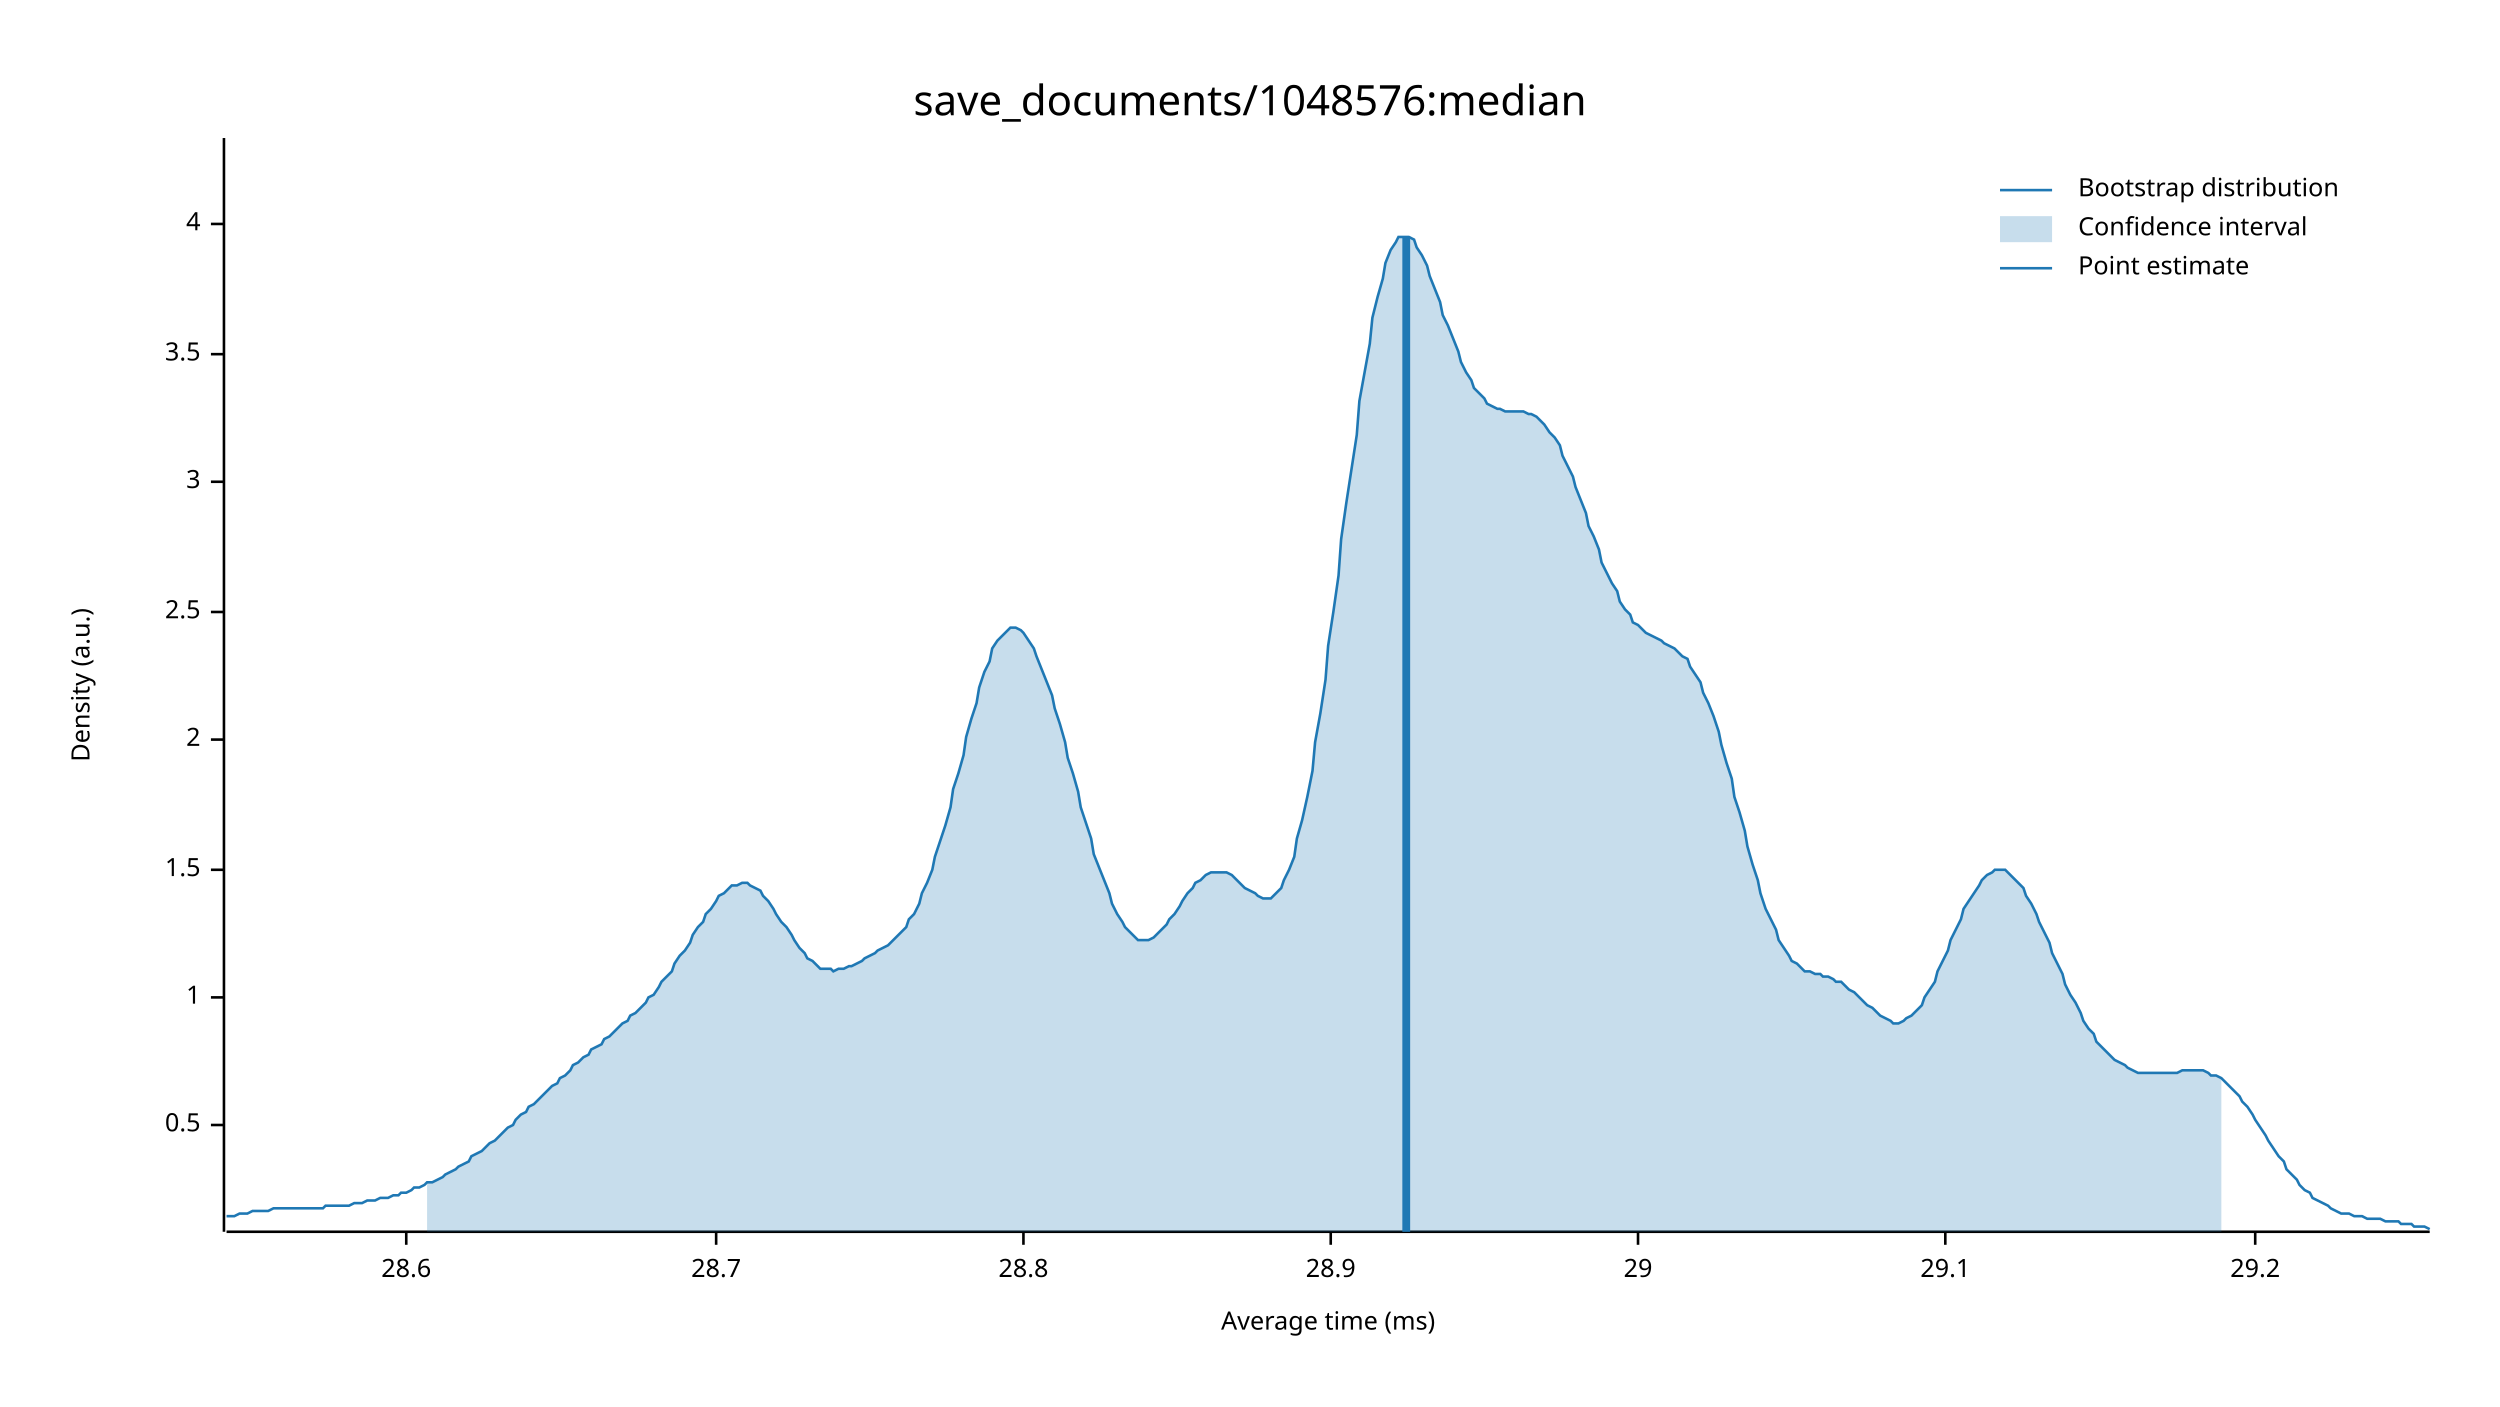
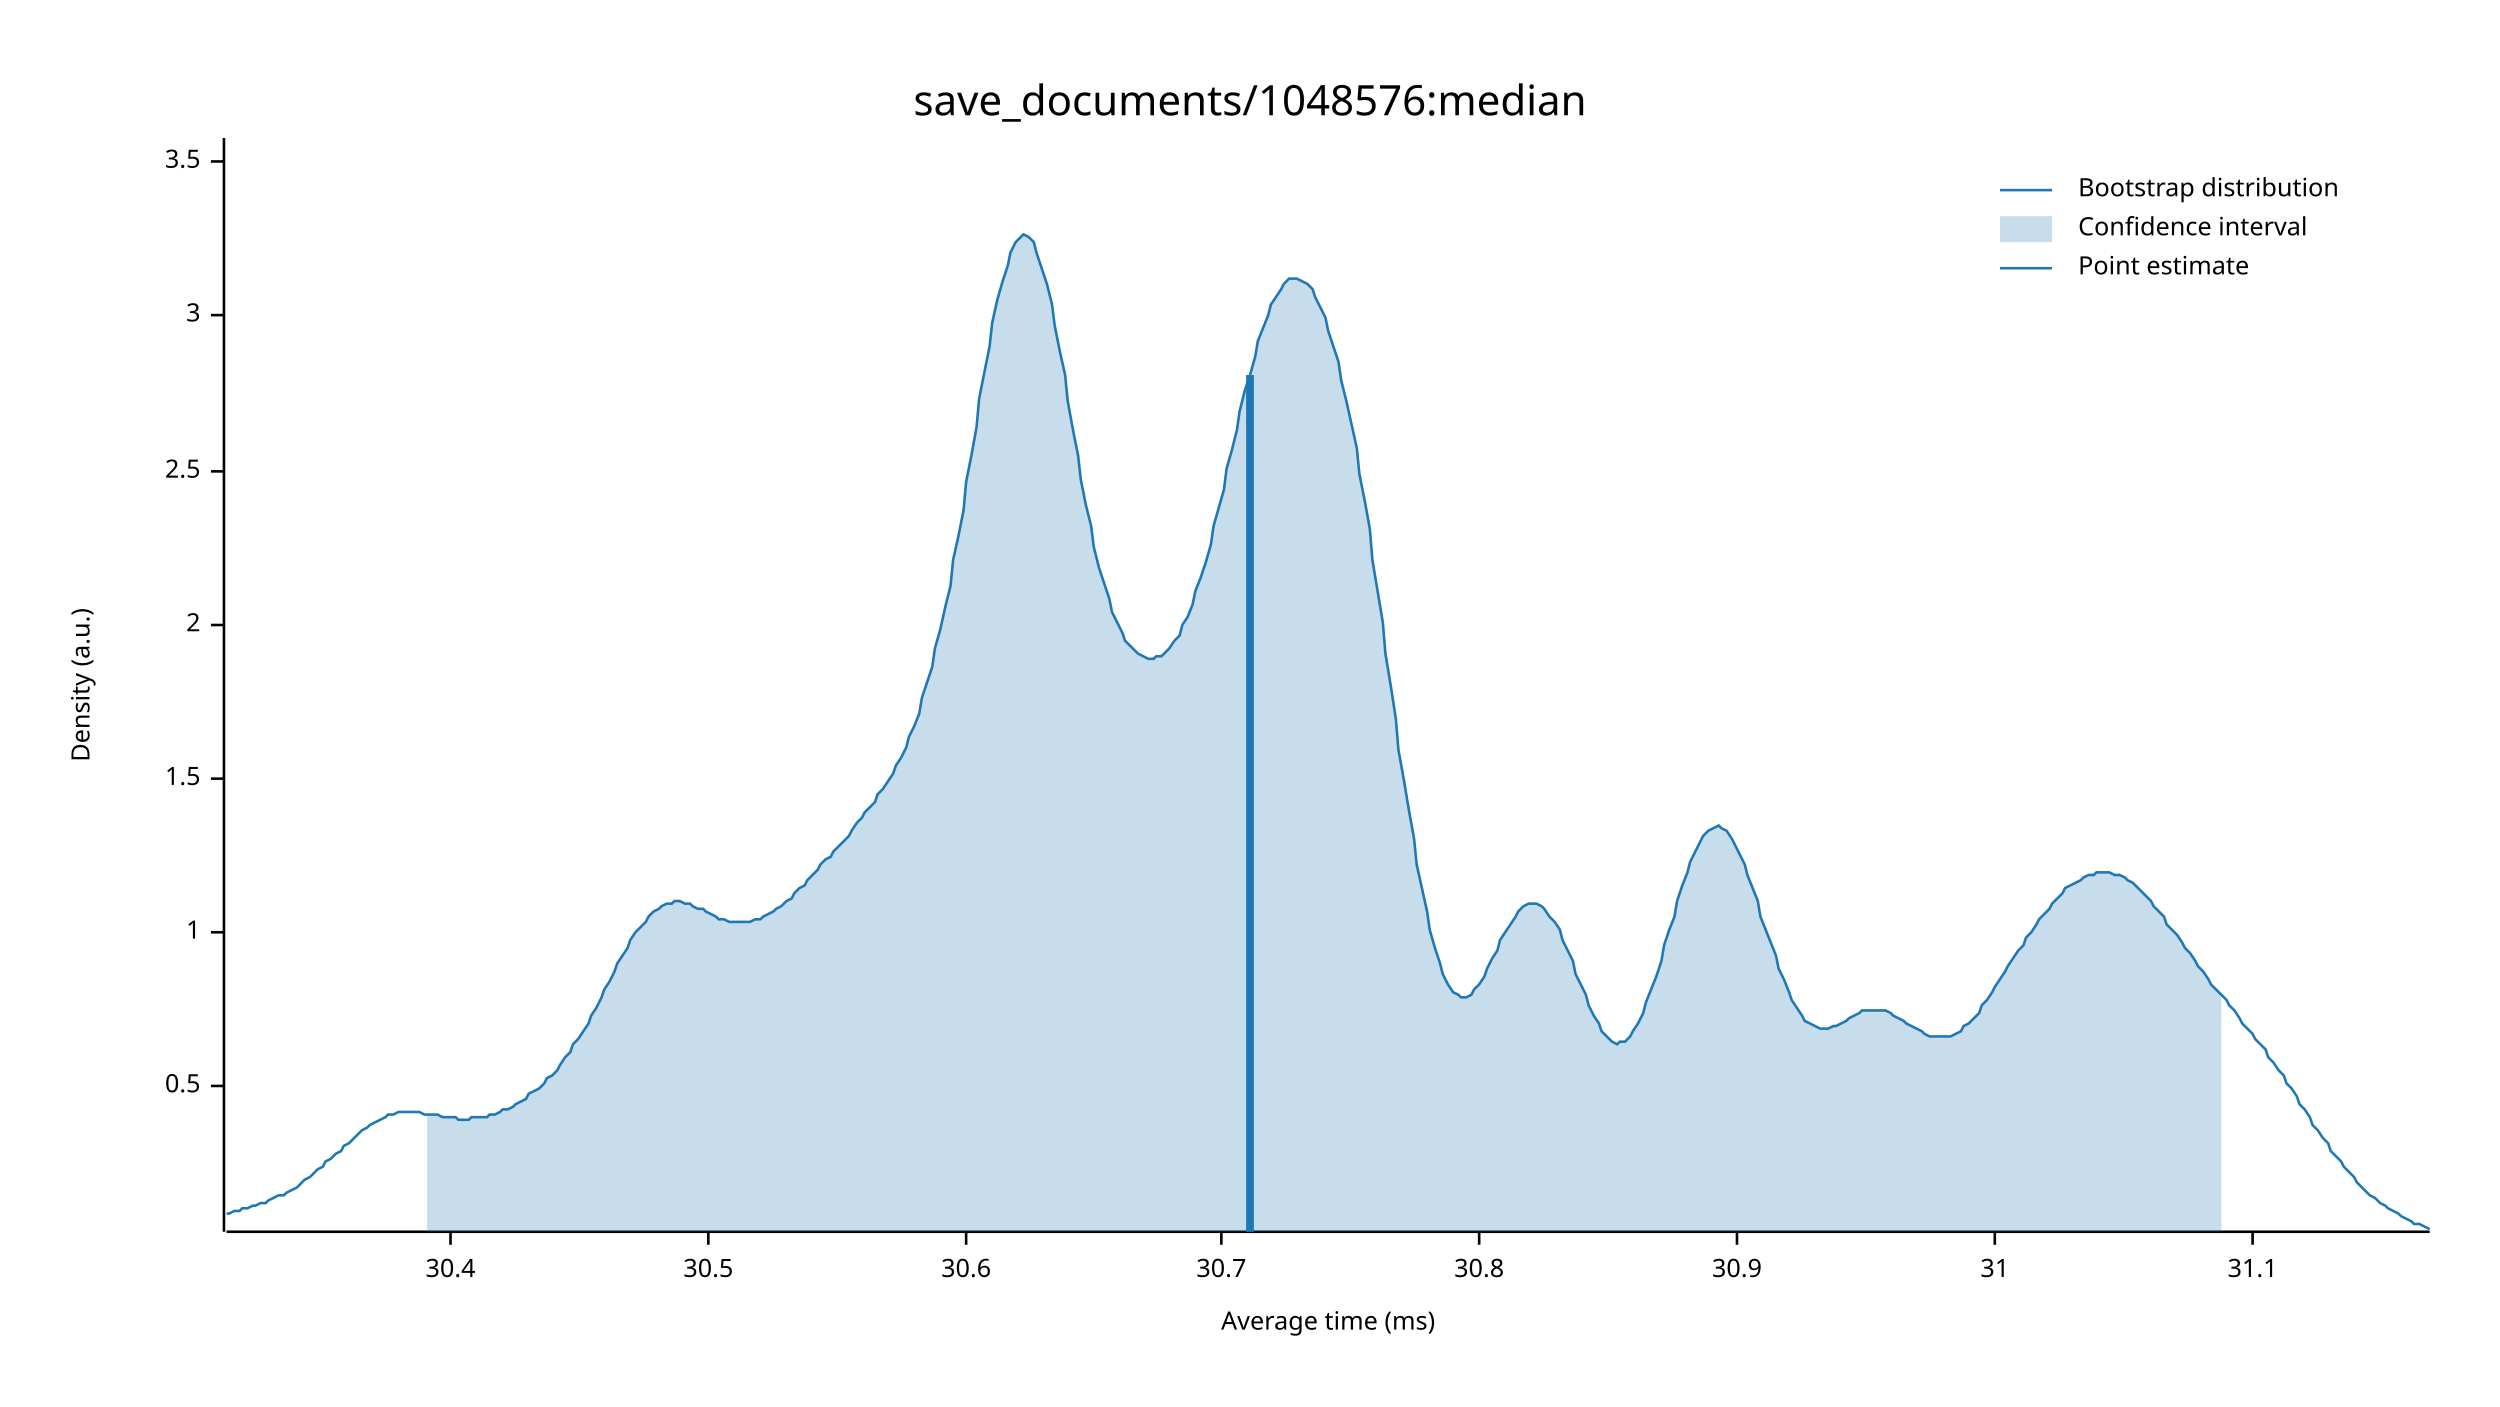
<svg xmlns="http://www.w3.org/2000/svg" width="960" height="540" viewBox="0 0 960 540">
  <text x="480" y="32" dy="0.76em" text-anchor="middle" font-family="sans-serif" font-size="16.129" opacity="1" fill="#000000">
save_documents/1048576:median
</text>
  <text x="27" y="263" dy="0.76em" text-anchor="middle" font-family="sans-serif" font-size="9.677" opacity="1" fill="#000000" transform="rotate(270, 27, 263)">
Density (a.u.)
</text>
  <text x="510" y="513" dy="-0.5ex" text-anchor="middle" font-family="sans-serif" font-size="9.677" opacity="1" fill="#000000">
Average time (ms)
</text>
  <polyline fill="none" opacity="1" stroke="#000000" stroke-width="1" points="86,53 86,473 " />
-   <text x="77" y="432" dy="0.5ex" text-anchor="end" font-family="sans-serif" font-size="9.677" opacity="1" fill="#000000">
+   <text x="77" y="417" dy="0.5ex" text-anchor="end" font-family="sans-serif" font-size="9.677" opacity="1" fill="#000000">
0.5
</text>
-   <polyline fill="none" opacity="1" stroke="#000000" stroke-width="1" points="81,432 86,432 " />
-   <text x="77" y="383" dy="0.5ex" text-anchor="end" font-family="sans-serif" font-size="9.677" opacity="1" fill="#000000">
+   <polyline fill="none" opacity="1" stroke="#000000" stroke-width="1" points="81,417 86,417 " />
+   <text x="77" y="358" dy="0.5ex" text-anchor="end" font-family="sans-serif" font-size="9.677" opacity="1" fill="#000000">
1
</text>
-   <polyline fill="none" opacity="1" stroke="#000000" stroke-width="1" points="81,383 86,383 " />
-   <text x="77" y="334" dy="0.5ex" text-anchor="end" font-family="sans-serif" font-size="9.677" opacity="1" fill="#000000">
+   <polyline fill="none" opacity="1" stroke="#000000" stroke-width="1" points="81,358 86,358 " />
+   <text x="77" y="299" dy="0.5ex" text-anchor="end" font-family="sans-serif" font-size="9.677" opacity="1" fill="#000000">
1.5
</text>
-   <polyline fill="none" opacity="1" stroke="#000000" stroke-width="1" points="81,334 86,334 " />
-   <text x="77" y="284" dy="0.5ex" text-anchor="end" font-family="sans-serif" font-size="9.677" opacity="1" fill="#000000">
+   <polyline fill="none" opacity="1" stroke="#000000" stroke-width="1" points="81,299 86,299 " />
+   <text x="77" y="240" dy="0.5ex" text-anchor="end" font-family="sans-serif" font-size="9.677" opacity="1" fill="#000000">
2
</text>
-   <polyline fill="none" opacity="1" stroke="#000000" stroke-width="1" points="81,284 86,284 " />
-   <text x="77" y="235" dy="0.5ex" text-anchor="end" font-family="sans-serif" font-size="9.677" opacity="1" fill="#000000">
+   <polyline fill="none" opacity="1" stroke="#000000" stroke-width="1" points="81,240 86,240 " />
+   <text x="77" y="181" dy="0.5ex" text-anchor="end" font-family="sans-serif" font-size="9.677" opacity="1" fill="#000000">
2.5
</text>
-   <polyline fill="none" opacity="1" stroke="#000000" stroke-width="1" points="81,235 86,235 " />
-   <text x="77" y="185" dy="0.5ex" text-anchor="end" font-family="sans-serif" font-size="9.677" opacity="1" fill="#000000">
+   <polyline fill="none" opacity="1" stroke="#000000" stroke-width="1" points="81,181 86,181 " />
+   <text x="77" y="121" dy="0.5ex" text-anchor="end" font-family="sans-serif" font-size="9.677" opacity="1" fill="#000000">
3
</text>
-   <polyline fill="none" opacity="1" stroke="#000000" stroke-width="1" points="81,185 86,185 " />
-   <text x="77" y="136" dy="0.5ex" text-anchor="end" font-family="sans-serif" font-size="9.677" opacity="1" fill="#000000">
+   <polyline fill="none" opacity="1" stroke="#000000" stroke-width="1" points="81,121 86,121 " />
+   <text x="77" y="62" dy="0.5ex" text-anchor="end" font-family="sans-serif" font-size="9.677" opacity="1" fill="#000000">
3.5
</text>
-   <polyline fill="none" opacity="1" stroke="#000000" stroke-width="1" points="81,136 86,136 " />
-   <text x="77" y="86" dy="0.5ex" text-anchor="end" font-family="sans-serif" font-size="9.677" opacity="1" fill="#000000">
- 4
+   <polyline fill="none" opacity="1" stroke="#000000" stroke-width="1" points="81,62 86,62 " />
+   <polyline fill="none" opacity="1" stroke="#000000" stroke-width="1" points="87,473 933,473 " />
+   <text x="173" y="483" dy="0.76em" text-anchor="middle" font-family="sans-serif" font-size="9.677" opacity="1" fill="#000000">
+ 30.4
</text>
-   <polyline fill="none" opacity="1" stroke="#000000" stroke-width="1" points="81,86 86,86 " />
-   <polyline fill="none" opacity="1" stroke="#000000" stroke-width="1" points="87,473 933,473 " />
-   <text x="156" y="483" dy="0.76em" text-anchor="middle" font-family="sans-serif" font-size="9.677" opacity="1" fill="#000000">
- 28.6
+   <polyline fill="none" opacity="1" stroke="#000000" stroke-width="1" points="173,473 173,478 " />
+   <text x="272" y="483" dy="0.76em" text-anchor="middle" font-family="sans-serif" font-size="9.677" opacity="1" fill="#000000">
+ 30.5
</text>
-   <polyline fill="none" opacity="1" stroke="#000000" stroke-width="1" points="156,473 156,478 " />
-   <text x="275" y="483" dy="0.76em" text-anchor="middle" font-family="sans-serif" font-size="9.677" opacity="1" fill="#000000">
- 28.7
+   <polyline fill="none" opacity="1" stroke="#000000" stroke-width="1" points="272,473 272,478 " />
+   <text x="371" y="483" dy="0.76em" text-anchor="middle" font-family="sans-serif" font-size="9.677" opacity="1" fill="#000000">
+ 30.6
</text>
-   <polyline fill="none" opacity="1" stroke="#000000" stroke-width="1" points="275,473 275,478 " />
-   <text x="393" y="483" dy="0.76em" text-anchor="middle" font-family="sans-serif" font-size="9.677" opacity="1" fill="#000000">
- 28.8
+   <polyline fill="none" opacity="1" stroke="#000000" stroke-width="1" points="371,473 371,478 " />
+   <text x="469" y="483" dy="0.76em" text-anchor="middle" font-family="sans-serif" font-size="9.677" opacity="1" fill="#000000">
+ 30.7
</text>
-   <polyline fill="none" opacity="1" stroke="#000000" stroke-width="1" points="393,473 393,478 " />
-   <text x="511" y="483" dy="0.76em" text-anchor="middle" font-family="sans-serif" font-size="9.677" opacity="1" fill="#000000">
- 28.9
+   <polyline fill="none" opacity="1" stroke="#000000" stroke-width="1" points="469,473 469,478 " />
+   <text x="568" y="483" dy="0.76em" text-anchor="middle" font-family="sans-serif" font-size="9.677" opacity="1" fill="#000000">
+ 30.8
</text>
-   <polyline fill="none" opacity="1" stroke="#000000" stroke-width="1" points="511,473 511,478 " />
-   <text x="629" y="483" dy="0.76em" text-anchor="middle" font-family="sans-serif" font-size="9.677" opacity="1" fill="#000000">
- 29
+   <polyline fill="none" opacity="1" stroke="#000000" stroke-width="1" points="568,473 568,478 " />
+   <text x="667" y="483" dy="0.76em" text-anchor="middle" font-family="sans-serif" font-size="9.677" opacity="1" fill="#000000">
+ 30.9
</text>
-   <polyline fill="none" opacity="1" stroke="#000000" stroke-width="1" points="629,473 629,478 " />
-   <text x="747" y="483" dy="0.76em" text-anchor="middle" font-family="sans-serif" font-size="9.677" opacity="1" fill="#000000">
- 29.1
+   <polyline fill="none" opacity="1" stroke="#000000" stroke-width="1" points="667,473 667,478 " />
+   <text x="766" y="483" dy="0.76em" text-anchor="middle" font-family="sans-serif" font-size="9.677" opacity="1" fill="#000000">
+ 31
</text>
-   <polyline fill="none" opacity="1" stroke="#000000" stroke-width="1" points="747,473 747,478 " />
-   <text x="866" y="483" dy="0.76em" text-anchor="middle" font-family="sans-serif" font-size="9.677" opacity="1" fill="#000000">
- 29.2
+   <polyline fill="none" opacity="1" stroke="#000000" stroke-width="1" points="766,473 766,478 " />
+   <text x="865" y="483" dy="0.76em" text-anchor="middle" font-family="sans-serif" font-size="9.677" opacity="1" fill="#000000">
+ 31.1
</text>
-   <polyline fill="none" opacity="1" stroke="#000000" stroke-width="1" points="866,473 866,478 " />
-   <polyline fill="none" opacity="1" stroke="#1F78B4" stroke-width="1" points="87,467 88,467 90,467 92,466 93,466 95,466 97,465 98,465 100,465 102,465 103,465 105,464 107,464 109,464 110,464 112,464 114,464 115,464 117,464 119,464 120,464 122,464 124,464 125,463 127,463 129,463 131,463 132,463 134,463 136,462 137,462 139,462 141,461 142,461 144,461 146,460 148,460 149,460 151,459 153,459 154,458 156,458 158,457 159,456 161,456 163,455 164,454 166,454 168,453 170,452 171,451 173,450 175,449 176,448 178,447 180,446 181,444 183,443 185,442 187,440 188,439 190,438 192,436 193,435 195,433 197,432 198,430 200,428 202,427 203,425 205,424 207,422 209,420 210,419 212,417 214,416 215,414 217,413 219,411 220,409 222,408 224,406 226,405 227,403 229,402 231,401 232,399 234,398 236,396 237,395 239,393 241,392 242,390 244,389 246,387 248,385 249,383 251,382 253,379 254,377 256,375 258,373 259,370 261,367 263,365 265,362 266,359 268,356 270,354 271,351 273,349 275,346 276,344 278,343 280,341 281,340 283,340 285,339 287,339 288,340 290,341 292,342 293,344 295,346 297,349 298,351 300,354 302,356 304,359 305,361 307,364 309,366 310,368 312,369 314,371 315,372 317,372 319,372 320,373 322,372 324,372 326,371 327,371 329,370 331,369 332,368 334,367 336,366 337,365 339,364 341,363 343,361 344,360 346,358 348,356 349,353 351,351 353,347 354,343 356,339 358,334 359,329 361,323 363,317 365,310 366,303 368,297 370,290 371,283 373,276 375,270 376,264 378,258 380,254 381,249 383,246 385,244 387,242 388,241 390,241 392,242 393,243 395,246 397,249 398,252 400,257 402,262 404,267 405,272 407,278 409,285 410,291 412,297 414,304 415,310 417,316 419,322 420,328 422,333 424,338 426,343 427,347 429,351 431,354 432,356 434,358 436,360 437,361 439,361 441,361 443,360 444,359 446,357 448,355 449,353 451,351 453,348 454,346 456,343 458,341 459,339 461,338 463,336 465,335 466,335 468,335 470,335 471,335 473,336 475,338 476,339 478,341 480,342 482,343 483,344 485,345 487,345 488,345 490,343 492,341 493,338 495,334 497,329 498,322 500,315 502,306 504,296 505,285 507,274 509,261 510,248 512,235 514,221 515,207 517,193 519,180 521,167 522,154 524,143 526,132 527,122 529,114 531,107 532,101 534,96 536,93 537,91 539,91 541,91 543,92 544,95 546,98 548,102 549,106 551,111 553,116 554,121 556,125 558,130 560,135 561,139 563,143 565,146 566,149 568,151 570,153 571,155 573,156 575,157 576,157 578,158 580,158 582,158 583,158 585,158 587,159 588,159 590,160 592,162 593,163 595,166 597,168 599,171 600,175 602,179 604,183 605,187 607,192 609,197 610,202 612,206 614,211 615,216 617,220 619,224 621,227 622,231 624,234 626,236 627,239 629,240 631,242 632,243 634,244 636,245 638,246 639,247 641,248 643,249 644,250 646,252 648,253 649,256 651,259 653,262 654,266 656,270 658,275 660,281 661,286 663,293 665,299 666,306 668,312 670,319 671,325 673,332 675,338 676,343 678,349 680,353 682,357 683,361 685,364 687,367 688,369 690,370 692,372 693,373 695,373 697,374 699,374 700,375 702,375 704,376 705,377 707,377 709,379 710,380 712,381 714,383 715,384 717,386 719,387 721,389 722,390 724,391 726,392 727,393 729,393 731,392 732,391 734,390 736,388 738,386 739,383 741,380 743,377 744,373 746,369 748,365 749,361 751,357 753,353 754,349 756,346 758,343 760,340 761,338 763,336 765,335 766,334 768,334 770,334 771,335 773,337 775,339 777,341 778,344 780,347 782,351 783,354 785,358 787,362 788,366 790,370 792,374 793,378 795,382 797,385 799,389 800,392 802,395 804,397 805,400 807,402 809,404 810,405 812,407 814,408 816,409 817,410 819,411 821,412 822,412 824,412 826,412 827,412 829,412 831,412 832,412 834,412 836,412 838,411 839,411 841,411 843,411 844,411 846,411 848,412 849,413 851,413 853,414 855,416 856,417 858,419 860,421 861,423 863,425 865,428 866,430 868,433 870,436 871,438 873,441 875,444 877,446 878,449 880,451 882,453 883,455 885,457 887,458 888,460 890,461 892,462 894,463 895,464 897,465 899,466 900,466 902,466 904,467 905,467 907,467 909,468 910,468 912,468 914,468 916,469 917,469 919,469 921,469 922,470 924,470 926,470 927,471 929,471 931,471 933,472 " />
-   <polygon opacity="0.25" fill="#1F78B4" points="164,454 166,454 168,453 170,452 171,451 173,450 175,449 176,448 178,447 180,446 181,444 183,443 185,442 187,440 188,439 190,438 192,436 193,435 195,433 197,432 198,430 200,428 202,427 203,425 205,424 207,422 209,420 210,419 212,417 214,416 215,414 217,413 219,411 220,409 222,408 224,406 226,405 227,403 229,402 231,401 232,399 234,398 236,396 237,395 239,393 241,392 242,390 244,389 246,387 248,385 249,383 251,382 253,379 254,377 256,375 258,373 259,370 261,367 263,365 265,362 266,359 268,356 270,354 271,351 273,349 275,346 276,344 278,343 280,341 281,340 283,340 285,339 287,339 288,340 290,341 292,342 293,344 295,346 297,349 298,351 300,354 302,356 304,359 305,361 307,364 309,366 310,368 312,369 314,371 315,372 317,372 319,372 320,373 322,372 324,372 326,371 327,371 329,370 331,369 332,368 334,367 336,366 337,365 339,364 341,363 343,361 344,360 346,358 348,356 349,353 351,351 353,347 354,343 356,339 358,334 359,329 361,323 363,317 365,310 366,303 368,297 370,290 371,283 373,276 375,270 376,264 378,258 380,254 381,249 383,246 385,244 387,242 388,241 390,241 392,242 393,243 395,246 397,249 398,252 400,257 402,262 404,267 405,272 407,278 409,285 410,291 412,297 414,304 415,310 417,316 419,322 420,328 422,333 424,338 426,343 427,347 429,351 431,354 432,356 434,358 436,360 437,361 439,361 441,361 443,360 444,359 446,357 448,355 449,353 451,351 453,348 454,346 456,343 458,341 459,339 461,338 463,336 465,335 466,335 468,335 470,335 471,335 473,336 475,338 476,339 478,341 480,342 482,343 483,344 485,345 487,345 488,345 490,343 492,341 493,338 495,334 497,329 498,322 500,315 502,306 504,296 505,285 507,274 509,261 510,248 512,235 514,221 515,207 517,193 519,180 521,167 522,154 524,143 526,132 527,122 529,114 531,107 532,101 534,96 536,93 537,91 539,91 541,91 543,92 544,95 546,98 548,102 549,106 551,111 553,116 554,121 556,125 558,130 560,135 561,139 563,143 565,146 566,149 568,151 570,153 571,155 573,156 575,157 576,157 578,158 580,158 582,158 583,158 585,158 587,159 588,159 590,160 592,162 593,163 595,166 597,168 599,171 600,175 602,179 604,183 605,187 607,192 609,197 610,202 612,206 614,211 615,216 617,220 619,224 621,227 622,231 624,234 626,236 627,239 629,240 631,242 632,243 634,244 636,245 638,246 639,247 641,248 643,249 644,250 646,252 648,253 649,256 651,259 653,262 654,266 656,270 658,275 660,281 661,286 663,293 665,299 666,306 668,312 670,319 671,325 673,332 675,338 676,343 678,349 680,353 682,357 683,361 685,364 687,367 688,369 690,370 692,372 693,373 695,373 697,374 699,374 700,375 702,375 704,376 705,377 707,377 709,379 710,380 712,381 714,383 715,384 717,386 719,387 721,389 722,390 724,391 726,392 727,393 729,393 731,392 732,391 734,390 736,388 738,386 739,383 741,380 743,377 744,373 746,369 748,365 749,361 751,357 753,353 754,349 756,346 758,343 760,340 761,338 763,336 765,335 766,334 768,334 770,334 771,335 773,337 775,339 777,341 778,344 780,347 782,351 783,354 785,358 787,362 788,366 790,370 792,374 793,378 795,382 797,385 799,389 800,392 802,395 804,397 805,400 807,402 809,404 810,405 812,407 814,408 816,409 817,410 819,411 821,412 822,412 824,412 826,412 827,412 829,412 831,412 832,412 834,412 836,412 838,411 839,411 841,411 843,411 844,411 846,411 848,412 849,413 851,413 853,414 853,473 164,473 " />
-   <polyline fill="none" opacity="1" stroke="#1F78B4" stroke-width="3" points="540,473 540,91 " />
+   <polyline fill="none" opacity="1" stroke="#000000" stroke-width="1" points="865,473 865,478 " />
+   <polyline fill="none" opacity="1" stroke="#1F78B4" stroke-width="1" points="87,466 88,466 90,465 92,465 93,464 95,464 97,463 98,463 100,462 102,462 103,461 105,460 107,459 109,459 110,458 112,457 114,456 115,455 117,453 119,452 120,451 122,449 124,448 125,446 127,445 129,443 131,442 132,440 134,439 136,437 137,436 139,434 141,433 142,432 144,431 146,430 148,429 149,428 151,428 153,427 154,427 156,427 158,427 159,427 161,427 163,428 164,428 166,428 168,428 170,429 171,429 173,429 175,429 176,430 178,430 180,430 181,429 183,429 185,429 187,429 188,428 190,428 192,427 193,426 195,426 197,425 198,424 200,423 202,422 203,420 205,419 207,418 209,416 210,414 212,413 214,411 215,409 217,406 219,404 220,401 222,399 224,396 226,393 227,390 229,387 231,383 232,380 234,377 236,373 237,370 239,367 241,364 242,361 244,358 246,356 248,354 249,352 251,350 253,349 254,348 256,347 258,347 259,346 261,346 263,347 265,347 266,348 268,349 270,349 271,350 273,351 275,352 276,353 278,353 280,354 281,354 283,354 285,354 287,354 288,354 290,353 292,353 293,352 295,351 297,350 298,349 300,348 302,346 304,345 305,343 307,341 309,340 310,338 312,336 314,334 315,332 317,330 319,329 320,327 322,325 324,323 326,321 327,319 329,316 331,314 332,312 334,310 336,308 337,305 339,303 341,300 343,297 344,294 346,291 348,287 349,283 351,279 353,274 354,268 356,262 358,256 359,249 361,242 363,233 365,225 366,215 368,206 370,196 371,185 373,175 375,164 376,153 378,143 380,133 381,124 383,115 385,108 387,102 388,97 390,93 392,91 393,90 395,91 397,93 398,97 400,103 402,109 404,117 405,125 407,135 409,144 410,154 412,165 414,175 415,184 417,194 419,202 420,210 422,218 424,224 426,230 427,235 429,239 431,243 432,246 434,248 436,250 437,251 439,252 441,253 443,253 444,252 446,252 448,250 449,249 451,246 453,244 454,240 456,237 458,232 459,227 461,222 463,216 465,209 466,202 468,195 470,188 471,180 473,173 475,165 476,158 478,150 480,144 482,137 483,131 485,126 487,121 488,117 490,114 492,111 493,109 495,107 497,107 498,107 500,108 502,109 504,111 505,114 507,118 509,122 510,127 512,133 514,139 515,146 517,154 519,163 521,172 522,182 524,192 526,203 527,215 529,227 531,239 532,251 534,263 536,276 537,288 539,299 541,311 543,322 544,332 546,341 548,350 549,357 551,364 553,370 554,374 556,378 558,381 560,382 561,383 563,383 565,382 566,380 568,378 570,375 571,372 573,368 575,365 576,361 578,358 580,355 582,352 583,350 585,348 587,347 588,347 590,347 592,348 593,349 595,352 597,354 599,357 600,361 602,365 604,369 605,374 607,378 609,382 610,386 612,390 614,393 615,396 617,398 619,400 621,401 622,400 624,400 626,398 627,396 629,393 631,389 632,385 634,380 636,375 638,369 639,363 641,357 643,352 644,346 646,340 648,335 649,331 651,327 653,323 654,321 656,319 658,318 660,317 661,318 663,319 665,322 666,324 668,328 670,332 671,336 673,341 675,346 676,352 678,357 680,362 682,367 683,372 685,376 687,381 688,384 690,387 692,390 693,392 695,393 697,394 699,395 700,395 702,395 704,394 705,394 707,393 709,392 710,391 712,390 714,389 715,388 717,388 719,388 721,388 722,388 724,388 726,389 727,390 729,391 731,392 732,393 734,394 736,395 738,396 739,397 741,398 743,398 744,398 746,398 748,398 749,398 751,397 753,396 754,394 756,393 758,391 760,389 761,386 763,384 765,381 766,379 768,376 770,373 771,371 773,368 775,365 777,363 778,360 780,358 782,355 783,353 785,351 787,349 788,347 790,345 792,343 793,341 795,340 797,339 799,338 800,337 802,336 804,336 805,335 807,335 809,335 810,335 812,336 814,336 816,337 817,338 819,339 821,341 822,342 824,344 826,346 827,348 829,350 831,352 832,355 834,357 836,359 838,362 839,364 841,366 843,369 844,371 846,373 848,376 849,378 851,380 853,382 855,384 856,386 858,388 860,391 861,393 863,395 865,397 866,399 868,401 870,403 871,406 873,408 875,411 877,413 878,416 880,418 882,421 883,424 885,426 887,429 888,432 890,434 892,437 894,439 895,442 897,444 899,446 900,448 902,450 904,452 905,454 907,456 909,458 910,459 912,460 914,462 916,463 917,464 919,465 921,466 922,467 924,468 926,469 927,470 929,470 931,471 933,472 " />
+   <polygon opacity="0.25" fill="#1F78B4" points="164,428 166,428 168,428 170,429 171,429 173,429 175,429 176,430 178,430 180,430 181,429 183,429 185,429 187,429 188,428 190,428 192,427 193,426 195,426 197,425 198,424 200,423 202,422 203,420 205,419 207,418 209,416 210,414 212,413 214,411 215,409 217,406 219,404 220,401 222,399 224,396 226,393 227,390 229,387 231,383 232,380 234,377 236,373 237,370 239,367 241,364 242,361 244,358 246,356 248,354 249,352 251,350 253,349 254,348 256,347 258,347 259,346 261,346 263,347 265,347 266,348 268,349 270,349 271,350 273,351 275,352 276,353 278,353 280,354 281,354 283,354 285,354 287,354 288,354 290,353 292,353 293,352 295,351 297,350 298,349 300,348 302,346 304,345 305,343 307,341 309,340 310,338 312,336 314,334 315,332 317,330 319,329 320,327 322,325 324,323 326,321 327,319 329,316 331,314 332,312 334,310 336,308 337,305 339,303 341,300 343,297 344,294 346,291 348,287 349,283 351,279 353,274 354,268 356,262 358,256 359,249 361,242 363,233 365,225 366,215 368,206 370,196 371,185 373,175 375,164 376,153 378,143 380,133 381,124 383,115 385,108 387,102 388,97 390,93 392,91 393,90 395,91 397,93 398,97 400,103 402,109 404,117 405,125 407,135 409,144 410,154 412,165 414,175 415,184 417,194 419,202 420,210 422,218 424,224 426,230 427,235 429,239 431,243 432,246 434,248 436,250 437,251 439,252 441,253 443,253 444,252 446,252 448,250 449,249 451,246 453,244 454,240 456,237 458,232 459,227 461,222 463,216 465,209 466,202 468,195 470,188 471,180 473,173 475,165 476,158 478,150 480,144 482,137 483,131 485,126 487,121 488,117 490,114 492,111 493,109 495,107 497,107 498,107 500,108 502,109 504,111 505,114 507,118 509,122 510,127 512,133 514,139 515,146 517,154 519,163 521,172 522,182 524,192 526,203 527,215 529,227 531,239 532,251 534,263 536,276 537,288 539,299 541,311 543,322 544,332 546,341 548,350 549,357 551,364 553,370 554,374 556,378 558,381 560,382 561,383 563,383 565,382 566,380 568,378 570,375 571,372 573,368 575,365 576,361 578,358 580,355 582,352 583,350 585,348 587,347 588,347 590,347 592,348 593,349 595,352 597,354 599,357 600,361 602,365 604,369 605,374 607,378 609,382 610,386 612,390 614,393 615,396 617,398 619,400 621,401 622,400 624,400 626,398 627,396 629,393 631,389 632,385 634,380 636,375 638,369 639,363 641,357 643,352 644,346 646,340 648,335 649,331 651,327 653,323 654,321 656,319 658,318 660,317 661,318 663,319 665,322 666,324 668,328 670,332 671,336 673,341 675,346 676,352 678,357 680,362 682,367 683,372 685,376 687,381 688,384 690,387 692,390 693,392 695,393 697,394 699,395 700,395 702,395 704,394 705,394 707,393 709,392 710,391 712,390 714,389 715,388 717,388 719,388 721,388 722,388 724,388 726,389 727,390 729,391 731,392 732,393 734,394 736,395 738,396 739,397 741,398 743,398 744,398 746,398 748,398 749,398 751,397 753,396 754,394 756,393 758,391 760,389 761,386 763,384 765,381 766,379 768,376 770,373 771,371 773,368 775,365 777,363 778,360 780,358 782,355 783,353 785,351 787,349 788,347 790,345 792,343 793,341 795,340 797,339 799,338 800,337 802,336 804,336 805,335 807,335 809,335 810,335 812,336 814,336 816,337 817,338 819,339 821,341 822,342 824,344 826,346 827,348 829,350 831,352 832,355 834,357 836,359 838,362 839,364 841,366 843,369 844,371 846,373 848,376 849,378 851,380 853,382 853,473 164,473 " />
+   <polyline fill="none" opacity="1" stroke="#1F78B4" stroke-width="3" points="480,473 480,144 " />
  <text x="798" y="68" dy="0.76em" text-anchor="start" font-family="sans-serif" font-size="9.677" opacity="1" fill="#000000">
Bootstrap distribution
</text>
  <text x="798" y="83" dy="0.76em" text-anchor="start" font-family="sans-serif" font-size="9.677" opacity="1" fill="#000000">
Confidence interval
</text>
  <text x="798" y="98" dy="0.76em" text-anchor="start" font-family="sans-serif" font-size="9.677" opacity="1" fill="#000000">
Point estimate
</text>
  <polyline fill="none" opacity="1" stroke="#1F78B4" stroke-width="1" points="768,73 788,73 " />
  <rect x="768" y="83" width="20" height="10" opacity="0.25" fill="#1F78B4" stroke="none" />
  <polyline fill="none" opacity="1" stroke="#1F78B4" stroke-width="1" points="768,103 788,103 " />
</svg>
